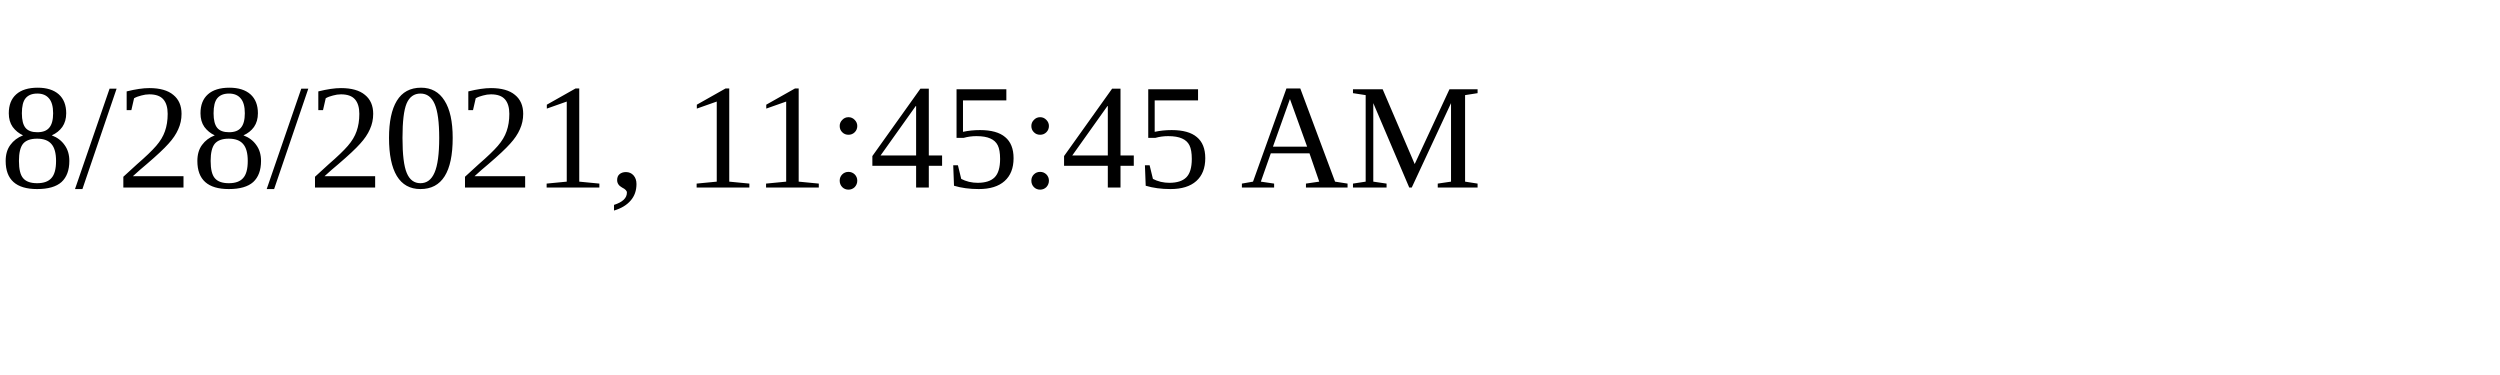
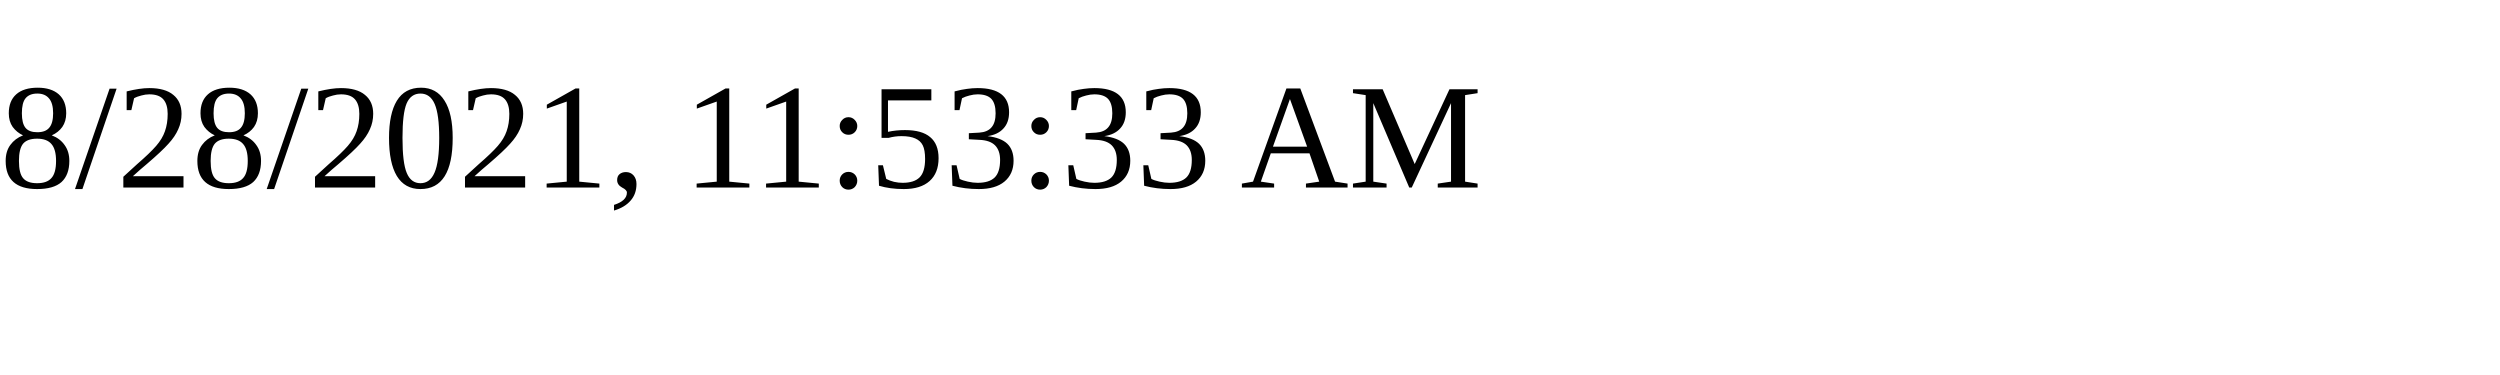
<svg xmlns="http://www.w3.org/2000/svg" height="30" width="200">
-   <text x="0" y="15">8/28/2021, 11:45:45 AM</text>
+   <text x="0" y="15">8/28/2021, 11:53:33 AM</text>
</svg>
